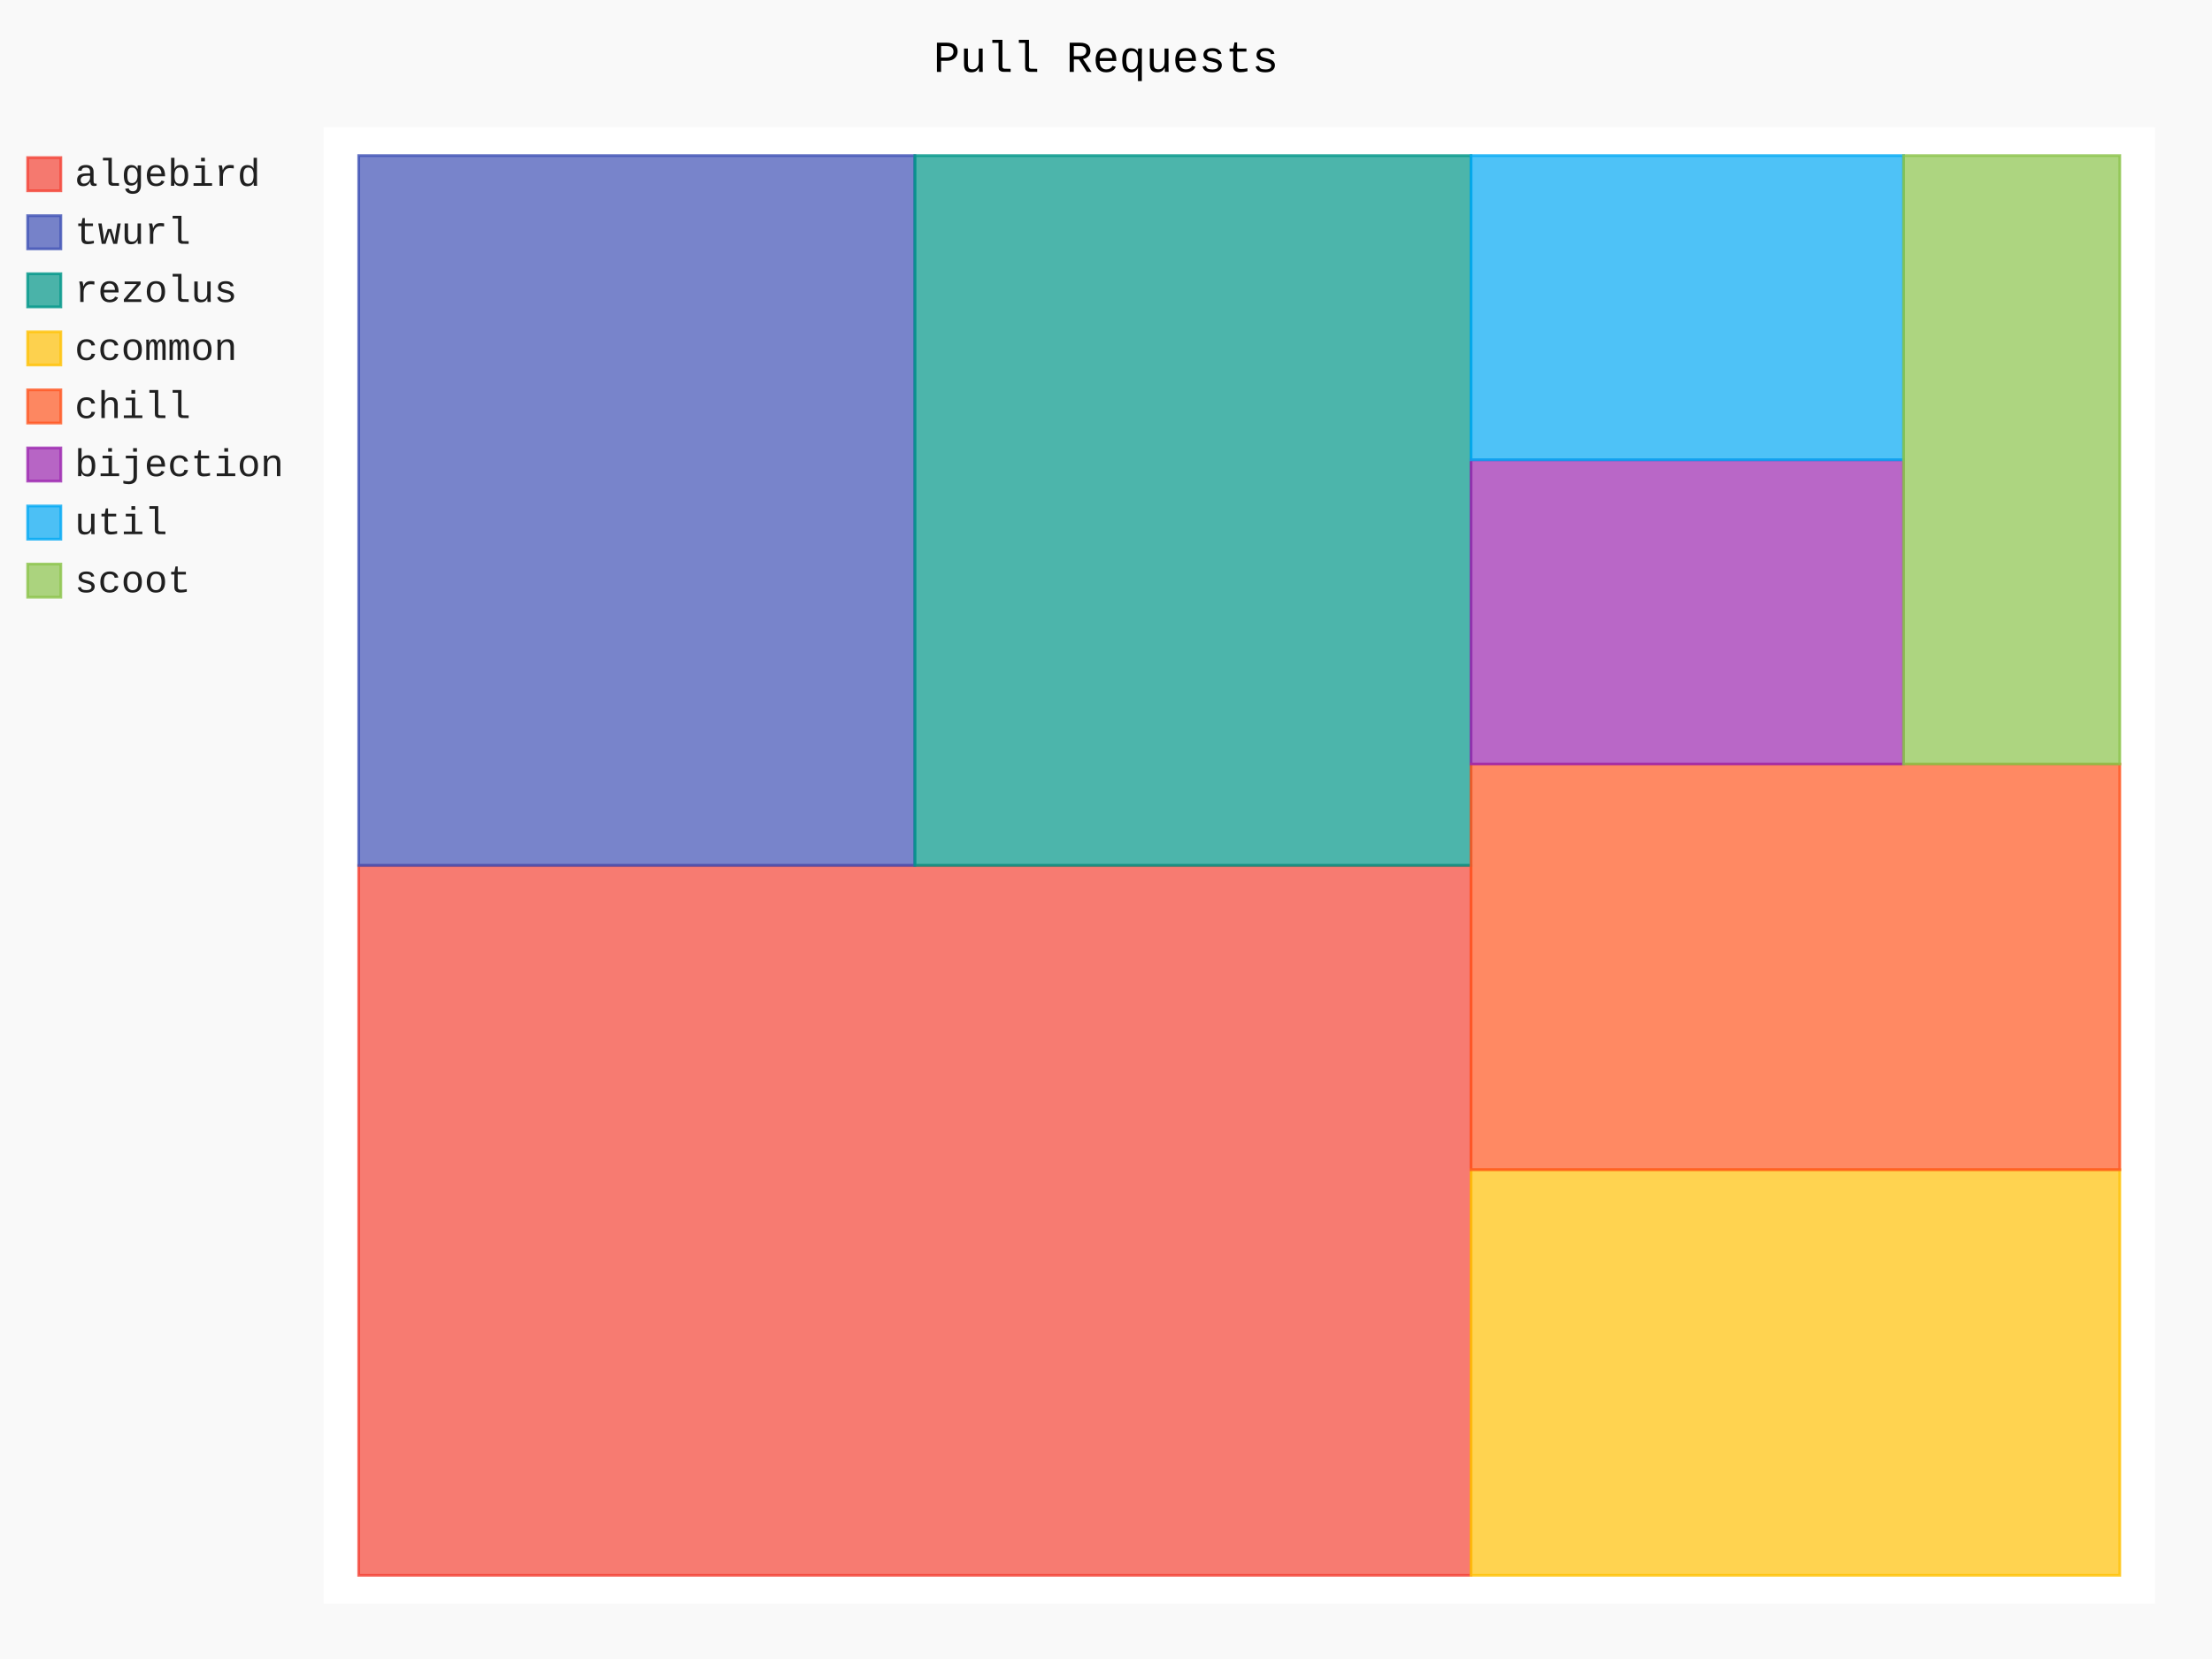
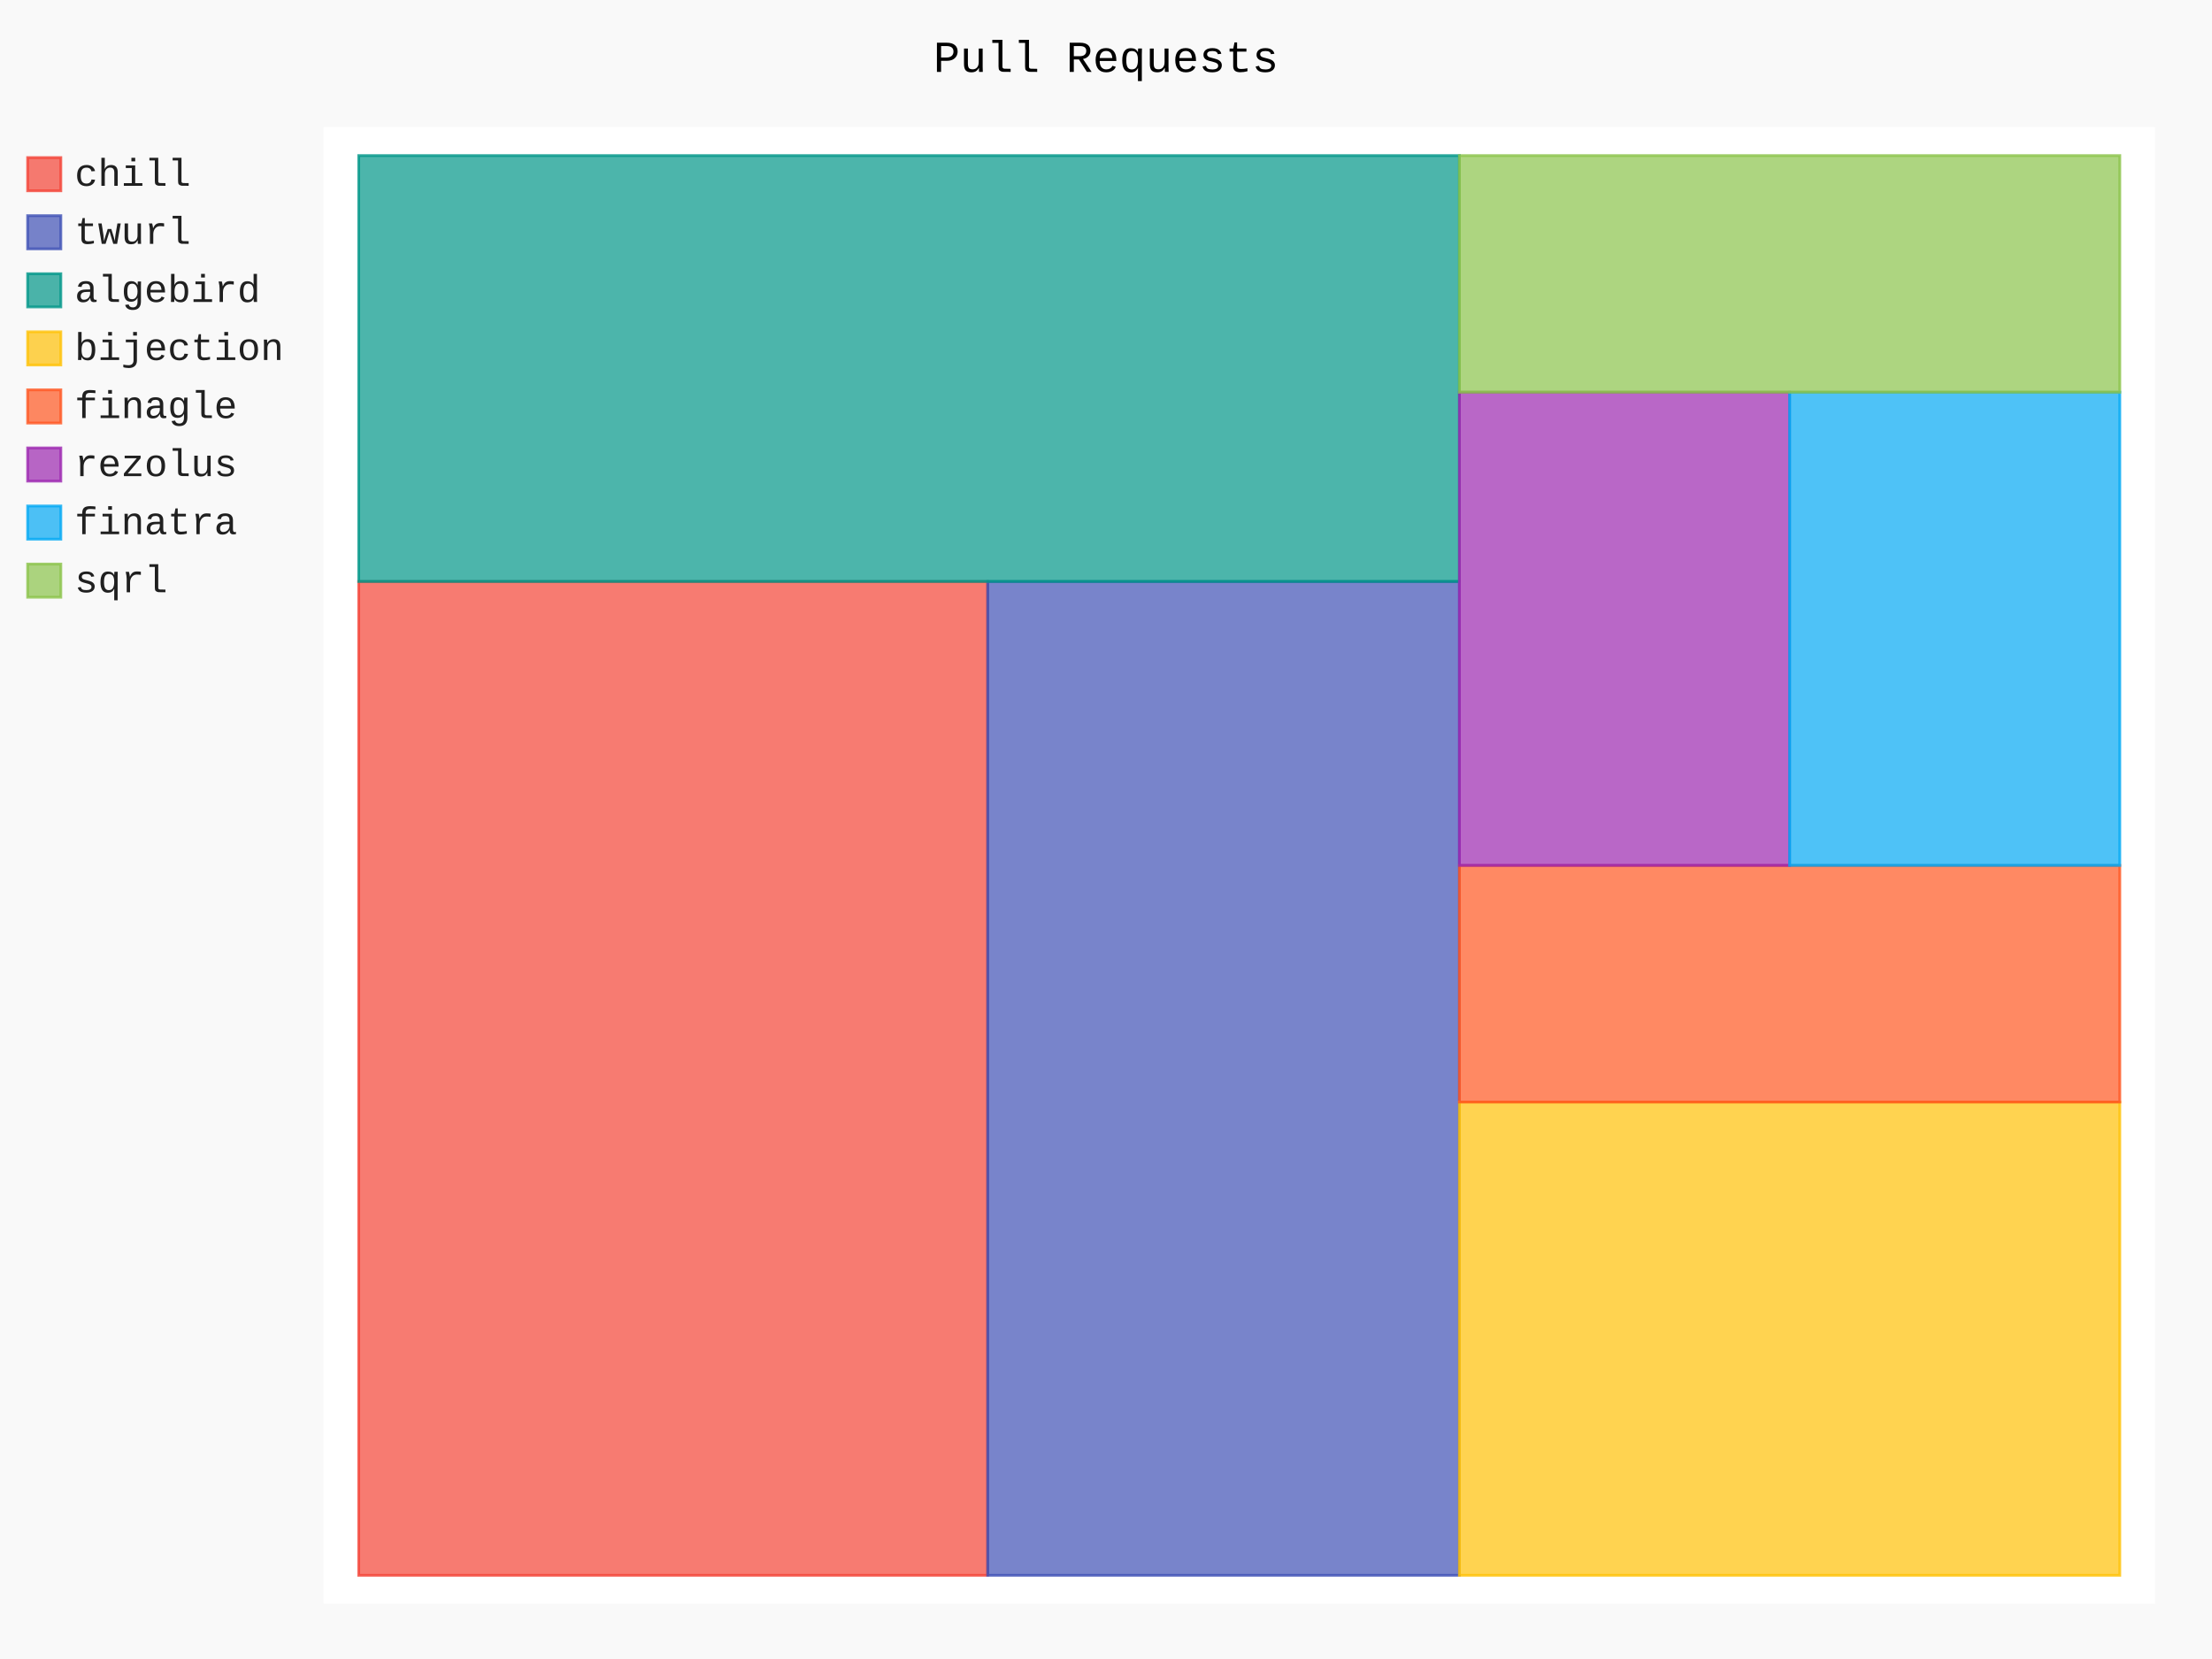
- <svg xmlns="http://www.w3.org/2000/svg" class="pygal-chart" id="chart-6106d725-4d3a-42f5-889f-48f65efbd719" viewBox="0 0 800 600">
+ <svg xmlns="http://www.w3.org/2000/svg" class="pygal-chart" id="chart-a785081e-b3a4-42e1-b103-63cad8793b56" viewBox="0 0 800 600">
  <defs>
-     <style type="text/css">#chart-6106d725-4d3a-42f5-889f-48f65efbd719{-webkit-user-select:none;-webkit-font-smoothing:antialiased;font-family:Consolas,"Liberation Mono",Menlo,Courier,monospace}#chart-6106d725-4d3a-42f5-889f-48f65efbd719 .title{font-family:Consolas,"Liberation Mono",Menlo,Courier,monospace;font-size:16px}#chart-6106d725-4d3a-42f5-889f-48f65efbd719 .legends .legend text{font-family:Consolas,"Liberation Mono",Menlo,Courier,monospace;font-size:14px}#chart-6106d725-4d3a-42f5-889f-48f65efbd719 .axis text{font-family:Consolas,"Liberation Mono",Menlo,Courier,monospace;font-size:10px}#chart-6106d725-4d3a-42f5-889f-48f65efbd719 .axis text.major{font-family:Consolas,"Liberation Mono",Menlo,Courier,monospace;font-size:10px}#chart-6106d725-4d3a-42f5-889f-48f65efbd719 .text-overlay text.value{font-family:Consolas,"Liberation Mono",Menlo,Courier,monospace;font-size:16px}#chart-6106d725-4d3a-42f5-889f-48f65efbd719 .text-overlay text.label{font-family:Consolas,"Liberation Mono",Menlo,Courier,monospace;font-size:10px}#chart-6106d725-4d3a-42f5-889f-48f65efbd719 .tooltip{font-family:Consolas,"Liberation Mono",Menlo,Courier,monospace;font-size:14px}#chart-6106d725-4d3a-42f5-889f-48f65efbd719 text.no_data{font-family:Consolas,"Liberation Mono",Menlo,Courier,monospace;font-size:64px}
- #chart-6106d725-4d3a-42f5-889f-48f65efbd719{background-color:rgba(249,249,249,1)}#chart-6106d725-4d3a-42f5-889f-48f65efbd719 path,#chart-6106d725-4d3a-42f5-889f-48f65efbd719 line,#chart-6106d725-4d3a-42f5-889f-48f65efbd719 rect,#chart-6106d725-4d3a-42f5-889f-48f65efbd719 circle{-webkit-transition:150ms;-moz-transition:150ms;transition:150ms}#chart-6106d725-4d3a-42f5-889f-48f65efbd719 .graph &gt; .background{fill:rgba(249,249,249,1)}#chart-6106d725-4d3a-42f5-889f-48f65efbd719 .plot &gt; .background{fill:rgba(255,255,255,1)}#chart-6106d725-4d3a-42f5-889f-48f65efbd719 .graph{fill:rgba(0,0,0,.87)}#chart-6106d725-4d3a-42f5-889f-48f65efbd719 text.no_data{fill:rgba(0,0,0,1)}#chart-6106d725-4d3a-42f5-889f-48f65efbd719 .title{fill:rgba(0,0,0,1)}#chart-6106d725-4d3a-42f5-889f-48f65efbd719 .legends .legend text{fill:rgba(0,0,0,.87)}#chart-6106d725-4d3a-42f5-889f-48f65efbd719 .legends .legend:hover text{fill:rgba(0,0,0,1)}#chart-6106d725-4d3a-42f5-889f-48f65efbd719 .axis .line{stroke:rgba(0,0,0,1)}#chart-6106d725-4d3a-42f5-889f-48f65efbd719 .axis .guide.line{stroke:rgba(0,0,0,.54)}#chart-6106d725-4d3a-42f5-889f-48f65efbd719 .axis .major.line{stroke:rgba(0,0,0,.87)}#chart-6106d725-4d3a-42f5-889f-48f65efbd719 .axis text.major{fill:rgba(0,0,0,1)}#chart-6106d725-4d3a-42f5-889f-48f65efbd719 .axis.y .guides:hover .guide.line,#chart-6106d725-4d3a-42f5-889f-48f65efbd719 .line-graph .axis.x .guides:hover .guide.line,#chart-6106d725-4d3a-42f5-889f-48f65efbd719 .stackedline-graph .axis.x .guides:hover .guide.line,#chart-6106d725-4d3a-42f5-889f-48f65efbd719 .xy-graph .axis.x .guides:hover .guide.line{stroke:rgba(0,0,0,1)}#chart-6106d725-4d3a-42f5-889f-48f65efbd719 .axis .guides:hover text{fill:rgba(0,0,0,1)}#chart-6106d725-4d3a-42f5-889f-48f65efbd719 .reactive{fill-opacity:.7;stroke-opacity:.8}#chart-6106d725-4d3a-42f5-889f-48f65efbd719 .ci{stroke:rgba(0,0,0,.87)}#chart-6106d725-4d3a-42f5-889f-48f65efbd719 .reactive.active,#chart-6106d725-4d3a-42f5-889f-48f65efbd719 .active .reactive{fill-opacity:.8;stroke-opacity:.9;stroke-width:4}#chart-6106d725-4d3a-42f5-889f-48f65efbd719 .ci .reactive.active{stroke-width:1.5}#chart-6106d725-4d3a-42f5-889f-48f65efbd719 .series text{fill:rgba(0,0,0,1)}#chart-6106d725-4d3a-42f5-889f-48f65efbd719 .tooltip rect{fill:rgba(255,255,255,1);stroke:rgba(0,0,0,1);-webkit-transition:opacity 150ms;-moz-transition:opacity 150ms;transition:opacity 150ms}#chart-6106d725-4d3a-42f5-889f-48f65efbd719 .tooltip .label{fill:rgba(0,0,0,.87)}#chart-6106d725-4d3a-42f5-889f-48f65efbd719 .tooltip .label{fill:rgba(0,0,0,.87)}#chart-6106d725-4d3a-42f5-889f-48f65efbd719 .tooltip .legend{font-size:.8em;fill:rgba(0,0,0,.54)}#chart-6106d725-4d3a-42f5-889f-48f65efbd719 .tooltip .x_label{font-size:.6em;fill:rgba(0,0,0,1)}#chart-6106d725-4d3a-42f5-889f-48f65efbd719 .tooltip .xlink{font-size:.5em;text-decoration:underline}#chart-6106d725-4d3a-42f5-889f-48f65efbd719 .tooltip .value{font-size:1.5em}#chart-6106d725-4d3a-42f5-889f-48f65efbd719 .bound{font-size:.5em}#chart-6106d725-4d3a-42f5-889f-48f65efbd719 .max-value{font-size:.75em;fill:rgba(0,0,0,.54)}#chart-6106d725-4d3a-42f5-889f-48f65efbd719 .map-element{fill:rgba(255,255,255,1);stroke:rgba(0,0,0,.54) !important}#chart-6106d725-4d3a-42f5-889f-48f65efbd719 .map-element .reactive{fill-opacity:inherit;stroke-opacity:inherit}#chart-6106d725-4d3a-42f5-889f-48f65efbd719 .color-0,#chart-6106d725-4d3a-42f5-889f-48f65efbd719 .color-0 a:visited{stroke:#F44336;fill:#F44336}#chart-6106d725-4d3a-42f5-889f-48f65efbd719 .color-1,#chart-6106d725-4d3a-42f5-889f-48f65efbd719 .color-1 a:visited{stroke:#3F51B5;fill:#3F51B5}#chart-6106d725-4d3a-42f5-889f-48f65efbd719 .color-2,#chart-6106d725-4d3a-42f5-889f-48f65efbd719 .color-2 a:visited{stroke:#009688;fill:#009688}#chart-6106d725-4d3a-42f5-889f-48f65efbd719 .color-3,#chart-6106d725-4d3a-42f5-889f-48f65efbd719 .color-3 a:visited{stroke:#FFC107;fill:#FFC107}#chart-6106d725-4d3a-42f5-889f-48f65efbd719 .color-4,#chart-6106d725-4d3a-42f5-889f-48f65efbd719 .color-4 a:visited{stroke:#FF5722;fill:#FF5722}#chart-6106d725-4d3a-42f5-889f-48f65efbd719 .color-5,#chart-6106d725-4d3a-42f5-889f-48f65efbd719 .color-5 a:visited{stroke:#9C27B0;fill:#9C27B0}#chart-6106d725-4d3a-42f5-889f-48f65efbd719 .color-6,#chart-6106d725-4d3a-42f5-889f-48f65efbd719 .color-6 a:visited{stroke:#03A9F4;fill:#03A9F4}#chart-6106d725-4d3a-42f5-889f-48f65efbd719 .color-7,#chart-6106d725-4d3a-42f5-889f-48f65efbd719 .color-7 a:visited{stroke:#8BC34A;fill:#8BC34A}#chart-6106d725-4d3a-42f5-889f-48f65efbd719 .text-overlay .color-0 text{fill:black}#chart-6106d725-4d3a-42f5-889f-48f65efbd719 .text-overlay .color-1 text{fill:black}#chart-6106d725-4d3a-42f5-889f-48f65efbd719 .text-overlay .color-2 text{fill:black}#chart-6106d725-4d3a-42f5-889f-48f65efbd719 .text-overlay .color-3 text{fill:black}#chart-6106d725-4d3a-42f5-889f-48f65efbd719 .text-overlay .color-4 text{fill:black}#chart-6106d725-4d3a-42f5-889f-48f65efbd719 .text-overlay .color-5 text{fill:black}#chart-6106d725-4d3a-42f5-889f-48f65efbd719 .text-overlay .color-6 text{fill:black}#chart-6106d725-4d3a-42f5-889f-48f65efbd719 .text-overlay .color-7 text{fill:black}
- #chart-6106d725-4d3a-42f5-889f-48f65efbd719 text.no_data{text-anchor:middle}#chart-6106d725-4d3a-42f5-889f-48f65efbd719 .guide.line{fill:none}#chart-6106d725-4d3a-42f5-889f-48f65efbd719 .centered{text-anchor:middle}#chart-6106d725-4d3a-42f5-889f-48f65efbd719 .title{text-anchor:middle}#chart-6106d725-4d3a-42f5-889f-48f65efbd719 .legends .legend text{fill-opacity:1}#chart-6106d725-4d3a-42f5-889f-48f65efbd719 .axis.x text{text-anchor:middle}#chart-6106d725-4d3a-42f5-889f-48f65efbd719 .axis.x:not(.web) text[transform]{text-anchor:start}#chart-6106d725-4d3a-42f5-889f-48f65efbd719 .axis.x:not(.web) text[transform].backwards{text-anchor:end}#chart-6106d725-4d3a-42f5-889f-48f65efbd719 .axis.y text{text-anchor:end}#chart-6106d725-4d3a-42f5-889f-48f65efbd719 .axis.y text[transform].backwards{text-anchor:start}#chart-6106d725-4d3a-42f5-889f-48f65efbd719 .axis.y2 text{text-anchor:start}#chart-6106d725-4d3a-42f5-889f-48f65efbd719 .axis.y2 text[transform].backwards{text-anchor:end}#chart-6106d725-4d3a-42f5-889f-48f65efbd719 .axis .guide.line{stroke-dasharray:4,4}#chart-6106d725-4d3a-42f5-889f-48f65efbd719 .axis .major.guide.line{stroke-dasharray:6,6}#chart-6106d725-4d3a-42f5-889f-48f65efbd719 .horizontal .axis.y .guide.line,#chart-6106d725-4d3a-42f5-889f-48f65efbd719 .horizontal .axis.y2 .guide.line,#chart-6106d725-4d3a-42f5-889f-48f65efbd719 .vertical .axis.x .guide.line{opacity:0}#chart-6106d725-4d3a-42f5-889f-48f65efbd719 .horizontal .axis.always_show .guide.line,#chart-6106d725-4d3a-42f5-889f-48f65efbd719 .vertical .axis.always_show .guide.line{opacity:1 !important}#chart-6106d725-4d3a-42f5-889f-48f65efbd719 .axis.y .guides:hover .guide.line,#chart-6106d725-4d3a-42f5-889f-48f65efbd719 .axis.y2 .guides:hover .guide.line,#chart-6106d725-4d3a-42f5-889f-48f65efbd719 .axis.x .guides:hover .guide.line{opacity:1}#chart-6106d725-4d3a-42f5-889f-48f65efbd719 .axis .guides:hover text{opacity:1}#chart-6106d725-4d3a-42f5-889f-48f65efbd719 .nofill{fill:none}#chart-6106d725-4d3a-42f5-889f-48f65efbd719 .subtle-fill{fill-opacity:.2}#chart-6106d725-4d3a-42f5-889f-48f65efbd719 .dot{stroke-width:1px;fill-opacity:1}#chart-6106d725-4d3a-42f5-889f-48f65efbd719 .dot.active{stroke-width:5px}#chart-6106d725-4d3a-42f5-889f-48f65efbd719 .dot.negative{fill:transparent}#chart-6106d725-4d3a-42f5-889f-48f65efbd719 text,#chart-6106d725-4d3a-42f5-889f-48f65efbd719 tspan{stroke:none !important}#chart-6106d725-4d3a-42f5-889f-48f65efbd719 .series text.active{opacity:1}#chart-6106d725-4d3a-42f5-889f-48f65efbd719 .tooltip rect{fill-opacity:.95;stroke-width:.5}#chart-6106d725-4d3a-42f5-889f-48f65efbd719 .tooltip text{fill-opacity:1}#chart-6106d725-4d3a-42f5-889f-48f65efbd719 .showable{visibility:hidden}#chart-6106d725-4d3a-42f5-889f-48f65efbd719 .showable.shown{visibility:visible}#chart-6106d725-4d3a-42f5-889f-48f65efbd719 .gauge-background{fill:rgba(229,229,229,1);stroke:none}#chart-6106d725-4d3a-42f5-889f-48f65efbd719 .bg-lines{stroke:rgba(249,249,249,1);stroke-width:2px}</style>
+     <style type="text/css">#chart-a785081e-b3a4-42e1-b103-63cad8793b56{-webkit-user-select:none;-webkit-font-smoothing:antialiased;font-family:Consolas,"Liberation Mono",Menlo,Courier,monospace}#chart-a785081e-b3a4-42e1-b103-63cad8793b56 .title{font-family:Consolas,"Liberation Mono",Menlo,Courier,monospace;font-size:16px}#chart-a785081e-b3a4-42e1-b103-63cad8793b56 .legends .legend text{font-family:Consolas,"Liberation Mono",Menlo,Courier,monospace;font-size:14px}#chart-a785081e-b3a4-42e1-b103-63cad8793b56 .axis text{font-family:Consolas,"Liberation Mono",Menlo,Courier,monospace;font-size:10px}#chart-a785081e-b3a4-42e1-b103-63cad8793b56 .axis text.major{font-family:Consolas,"Liberation Mono",Menlo,Courier,monospace;font-size:10px}#chart-a785081e-b3a4-42e1-b103-63cad8793b56 .text-overlay text.value{font-family:Consolas,"Liberation Mono",Menlo,Courier,monospace;font-size:16px}#chart-a785081e-b3a4-42e1-b103-63cad8793b56 .text-overlay text.label{font-family:Consolas,"Liberation Mono",Menlo,Courier,monospace;font-size:10px}#chart-a785081e-b3a4-42e1-b103-63cad8793b56 .tooltip{font-family:Consolas,"Liberation Mono",Menlo,Courier,monospace;font-size:14px}#chart-a785081e-b3a4-42e1-b103-63cad8793b56 text.no_data{font-family:Consolas,"Liberation Mono",Menlo,Courier,monospace;font-size:64px}
+ #chart-a785081e-b3a4-42e1-b103-63cad8793b56{background-color:rgba(249,249,249,1)}#chart-a785081e-b3a4-42e1-b103-63cad8793b56 path,#chart-a785081e-b3a4-42e1-b103-63cad8793b56 line,#chart-a785081e-b3a4-42e1-b103-63cad8793b56 rect,#chart-a785081e-b3a4-42e1-b103-63cad8793b56 circle{-webkit-transition:150ms;-moz-transition:150ms;transition:150ms}#chart-a785081e-b3a4-42e1-b103-63cad8793b56 .graph &gt; .background{fill:rgba(249,249,249,1)}#chart-a785081e-b3a4-42e1-b103-63cad8793b56 .plot &gt; .background{fill:rgba(255,255,255,1)}#chart-a785081e-b3a4-42e1-b103-63cad8793b56 .graph{fill:rgba(0,0,0,.87)}#chart-a785081e-b3a4-42e1-b103-63cad8793b56 text.no_data{fill:rgba(0,0,0,1)}#chart-a785081e-b3a4-42e1-b103-63cad8793b56 .title{fill:rgba(0,0,0,1)}#chart-a785081e-b3a4-42e1-b103-63cad8793b56 .legends .legend text{fill:rgba(0,0,0,.87)}#chart-a785081e-b3a4-42e1-b103-63cad8793b56 .legends .legend:hover text{fill:rgba(0,0,0,1)}#chart-a785081e-b3a4-42e1-b103-63cad8793b56 .axis .line{stroke:rgba(0,0,0,1)}#chart-a785081e-b3a4-42e1-b103-63cad8793b56 .axis .guide.line{stroke:rgba(0,0,0,.54)}#chart-a785081e-b3a4-42e1-b103-63cad8793b56 .axis .major.line{stroke:rgba(0,0,0,.87)}#chart-a785081e-b3a4-42e1-b103-63cad8793b56 .axis text.major{fill:rgba(0,0,0,1)}#chart-a785081e-b3a4-42e1-b103-63cad8793b56 .axis.y .guides:hover .guide.line,#chart-a785081e-b3a4-42e1-b103-63cad8793b56 .line-graph .axis.x .guides:hover .guide.line,#chart-a785081e-b3a4-42e1-b103-63cad8793b56 .stackedline-graph .axis.x .guides:hover .guide.line,#chart-a785081e-b3a4-42e1-b103-63cad8793b56 .xy-graph .axis.x .guides:hover .guide.line{stroke:rgba(0,0,0,1)}#chart-a785081e-b3a4-42e1-b103-63cad8793b56 .axis .guides:hover text{fill:rgba(0,0,0,1)}#chart-a785081e-b3a4-42e1-b103-63cad8793b56 .reactive{fill-opacity:.7;stroke-opacity:.8}#chart-a785081e-b3a4-42e1-b103-63cad8793b56 .ci{stroke:rgba(0,0,0,.87)}#chart-a785081e-b3a4-42e1-b103-63cad8793b56 .reactive.active,#chart-a785081e-b3a4-42e1-b103-63cad8793b56 .active .reactive{fill-opacity:.8;stroke-opacity:.9;stroke-width:4}#chart-a785081e-b3a4-42e1-b103-63cad8793b56 .ci .reactive.active{stroke-width:1.5}#chart-a785081e-b3a4-42e1-b103-63cad8793b56 .series text{fill:rgba(0,0,0,1)}#chart-a785081e-b3a4-42e1-b103-63cad8793b56 .tooltip rect{fill:rgba(255,255,255,1);stroke:rgba(0,0,0,1);-webkit-transition:opacity 150ms;-moz-transition:opacity 150ms;transition:opacity 150ms}#chart-a785081e-b3a4-42e1-b103-63cad8793b56 .tooltip .label{fill:rgba(0,0,0,.87)}#chart-a785081e-b3a4-42e1-b103-63cad8793b56 .tooltip .label{fill:rgba(0,0,0,.87)}#chart-a785081e-b3a4-42e1-b103-63cad8793b56 .tooltip .legend{font-size:.8em;fill:rgba(0,0,0,.54)}#chart-a785081e-b3a4-42e1-b103-63cad8793b56 .tooltip .x_label{font-size:.6em;fill:rgba(0,0,0,1)}#chart-a785081e-b3a4-42e1-b103-63cad8793b56 .tooltip .xlink{font-size:.5em;text-decoration:underline}#chart-a785081e-b3a4-42e1-b103-63cad8793b56 .tooltip .value{font-size:1.5em}#chart-a785081e-b3a4-42e1-b103-63cad8793b56 .bound{font-size:.5em}#chart-a785081e-b3a4-42e1-b103-63cad8793b56 .max-value{font-size:.75em;fill:rgba(0,0,0,.54)}#chart-a785081e-b3a4-42e1-b103-63cad8793b56 .map-element{fill:rgba(255,255,255,1);stroke:rgba(0,0,0,.54) !important}#chart-a785081e-b3a4-42e1-b103-63cad8793b56 .map-element .reactive{fill-opacity:inherit;stroke-opacity:inherit}#chart-a785081e-b3a4-42e1-b103-63cad8793b56 .color-0,#chart-a785081e-b3a4-42e1-b103-63cad8793b56 .color-0 a:visited{stroke:#F44336;fill:#F44336}#chart-a785081e-b3a4-42e1-b103-63cad8793b56 .color-1,#chart-a785081e-b3a4-42e1-b103-63cad8793b56 .color-1 a:visited{stroke:#3F51B5;fill:#3F51B5}#chart-a785081e-b3a4-42e1-b103-63cad8793b56 .color-2,#chart-a785081e-b3a4-42e1-b103-63cad8793b56 .color-2 a:visited{stroke:#009688;fill:#009688}#chart-a785081e-b3a4-42e1-b103-63cad8793b56 .color-3,#chart-a785081e-b3a4-42e1-b103-63cad8793b56 .color-3 a:visited{stroke:#FFC107;fill:#FFC107}#chart-a785081e-b3a4-42e1-b103-63cad8793b56 .color-4,#chart-a785081e-b3a4-42e1-b103-63cad8793b56 .color-4 a:visited{stroke:#FF5722;fill:#FF5722}#chart-a785081e-b3a4-42e1-b103-63cad8793b56 .color-5,#chart-a785081e-b3a4-42e1-b103-63cad8793b56 .color-5 a:visited{stroke:#9C27B0;fill:#9C27B0}#chart-a785081e-b3a4-42e1-b103-63cad8793b56 .color-6,#chart-a785081e-b3a4-42e1-b103-63cad8793b56 .color-6 a:visited{stroke:#03A9F4;fill:#03A9F4}#chart-a785081e-b3a4-42e1-b103-63cad8793b56 .color-7,#chart-a785081e-b3a4-42e1-b103-63cad8793b56 .color-7 a:visited{stroke:#8BC34A;fill:#8BC34A}#chart-a785081e-b3a4-42e1-b103-63cad8793b56 .text-overlay .color-0 text{fill:black}#chart-a785081e-b3a4-42e1-b103-63cad8793b56 .text-overlay .color-1 text{fill:black}#chart-a785081e-b3a4-42e1-b103-63cad8793b56 .text-overlay .color-2 text{fill:black}#chart-a785081e-b3a4-42e1-b103-63cad8793b56 .text-overlay .color-3 text{fill:black}#chart-a785081e-b3a4-42e1-b103-63cad8793b56 .text-overlay .color-4 text{fill:black}#chart-a785081e-b3a4-42e1-b103-63cad8793b56 .text-overlay .color-5 text{fill:black}#chart-a785081e-b3a4-42e1-b103-63cad8793b56 .text-overlay .color-6 text{fill:black}#chart-a785081e-b3a4-42e1-b103-63cad8793b56 .text-overlay .color-7 text{fill:black}
+ #chart-a785081e-b3a4-42e1-b103-63cad8793b56 text.no_data{text-anchor:middle}#chart-a785081e-b3a4-42e1-b103-63cad8793b56 .guide.line{fill:none}#chart-a785081e-b3a4-42e1-b103-63cad8793b56 .centered{text-anchor:middle}#chart-a785081e-b3a4-42e1-b103-63cad8793b56 .title{text-anchor:middle}#chart-a785081e-b3a4-42e1-b103-63cad8793b56 .legends .legend text{fill-opacity:1}#chart-a785081e-b3a4-42e1-b103-63cad8793b56 .axis.x text{text-anchor:middle}#chart-a785081e-b3a4-42e1-b103-63cad8793b56 .axis.x:not(.web) text[transform]{text-anchor:start}#chart-a785081e-b3a4-42e1-b103-63cad8793b56 .axis.x:not(.web) text[transform].backwards{text-anchor:end}#chart-a785081e-b3a4-42e1-b103-63cad8793b56 .axis.y text{text-anchor:end}#chart-a785081e-b3a4-42e1-b103-63cad8793b56 .axis.y text[transform].backwards{text-anchor:start}#chart-a785081e-b3a4-42e1-b103-63cad8793b56 .axis.y2 text{text-anchor:start}#chart-a785081e-b3a4-42e1-b103-63cad8793b56 .axis.y2 text[transform].backwards{text-anchor:end}#chart-a785081e-b3a4-42e1-b103-63cad8793b56 .axis .guide.line{stroke-dasharray:4,4}#chart-a785081e-b3a4-42e1-b103-63cad8793b56 .axis .major.guide.line{stroke-dasharray:6,6}#chart-a785081e-b3a4-42e1-b103-63cad8793b56 .horizontal .axis.y .guide.line,#chart-a785081e-b3a4-42e1-b103-63cad8793b56 .horizontal .axis.y2 .guide.line,#chart-a785081e-b3a4-42e1-b103-63cad8793b56 .vertical .axis.x .guide.line{opacity:0}#chart-a785081e-b3a4-42e1-b103-63cad8793b56 .horizontal .axis.always_show .guide.line,#chart-a785081e-b3a4-42e1-b103-63cad8793b56 .vertical .axis.always_show .guide.line{opacity:1 !important}#chart-a785081e-b3a4-42e1-b103-63cad8793b56 .axis.y .guides:hover .guide.line,#chart-a785081e-b3a4-42e1-b103-63cad8793b56 .axis.y2 .guides:hover .guide.line,#chart-a785081e-b3a4-42e1-b103-63cad8793b56 .axis.x .guides:hover .guide.line{opacity:1}#chart-a785081e-b3a4-42e1-b103-63cad8793b56 .axis .guides:hover text{opacity:1}#chart-a785081e-b3a4-42e1-b103-63cad8793b56 .nofill{fill:none}#chart-a785081e-b3a4-42e1-b103-63cad8793b56 .subtle-fill{fill-opacity:.2}#chart-a785081e-b3a4-42e1-b103-63cad8793b56 .dot{stroke-width:1px;fill-opacity:1}#chart-a785081e-b3a4-42e1-b103-63cad8793b56 .dot.active{stroke-width:5px}#chart-a785081e-b3a4-42e1-b103-63cad8793b56 .dot.negative{fill:transparent}#chart-a785081e-b3a4-42e1-b103-63cad8793b56 text,#chart-a785081e-b3a4-42e1-b103-63cad8793b56 tspan{stroke:none !important}#chart-a785081e-b3a4-42e1-b103-63cad8793b56 .series text.active{opacity:1}#chart-a785081e-b3a4-42e1-b103-63cad8793b56 .tooltip rect{fill-opacity:.95;stroke-width:.5}#chart-a785081e-b3a4-42e1-b103-63cad8793b56 .tooltip text{fill-opacity:1}#chart-a785081e-b3a4-42e1-b103-63cad8793b56 .showable{visibility:hidden}#chart-a785081e-b3a4-42e1-b103-63cad8793b56 .showable.shown{visibility:visible}#chart-a785081e-b3a4-42e1-b103-63cad8793b56 .gauge-background{fill:rgba(229,229,229,1);stroke:none}#chart-a785081e-b3a4-42e1-b103-63cad8793b56 .bg-lines{stroke:rgba(249,249,249,1);stroke-width:2px}</style>
  </defs>
  <g class="graph treemap-graph vertical">
    <rect class="background" height="600" width="800" x="0" y="0" />
    <g class="plot" transform="translate(117, 46)">
      <rect class="background" height="534" width="662.4" x="0" y="0" />
      <g class="series serie-0 color-0">
        <g class="rects">
          <g class="rect">
-             <rect class="rect reactive tooltip-trigger" height="256.731" width="402.267" x="12.738" y="267.0" />
+             <rect class="rect reactive tooltip-trigger" height="359.423" width="227.473" x="12.738" y="164.308" />
          </g>
        </g>
      </g>
      <g class="series serie-1 color-1">
        <g class="rects">
          <g class="rect">
-             <rect class="rect reactive tooltip-trigger" height="256.731" width="201.134" x="12.738" y="10.269" />
+             <rect class="rect reactive tooltip-trigger" height="359.423" width="170.604" x="240.211" y="164.308" />
          </g>
        </g>
      </g>
      <g class="series serie-2 color-2">
        <g class="rects">
          <g class="rect">
-             <rect class="rect reactive tooltip-trigger" height="256.731" width="201.134" x="213.872" y="10.269" />
+             <rect class="rect reactive tooltip-trigger" height="154.038" width="398.077" x="12.738" y="10.269" />
          </g>
        </g>
      </g>
      <g class="series serie-3 color-3">
        <g class="rects">
          <g class="rect">
-             <rect class="rect reactive tooltip-trigger" height="146.703" width="234.656" x="415.006" y="377.027" />
+             <rect class="rect reactive tooltip-trigger" height="171.154" width="238.846" x="410.815" y="352.577" />
          </g>
        </g>
      </g>
      <g class="series serie-4 color-4">
        <g class="rects">
          <g class="rect">
-             <rect class="rect reactive tooltip-trigger" height="146.703" width="234.656" x="415.006" y="230.324" />
+             <rect class="rect reactive tooltip-trigger" height="85.577" width="238.846" x="410.815" y="267.0" />
          </g>
        </g>
      </g>
      <g class="series serie-5 color-5">
        <g class="rects">
          <g class="rect">
-             <rect class="rect reactive tooltip-trigger" height="110.027" width="156.437" x="415.006" y="120.297" />
+             <rect class="rect reactive tooltip-trigger" height="171.154" width="119.423" x="410.815" y="95.846" />
          </g>
        </g>
      </g>
      <g class="series serie-6 color-6">
        <g class="rects">
          <g class="rect">
-             <rect class="rect reactive tooltip-trigger" height="110.027" width="156.437" x="415.006" y="10.269" />
+             <rect class="rect reactive tooltip-trigger" height="171.154" width="119.423" x="530.238" y="95.846" />
          </g>
        </g>
      </g>
      <g class="series serie-7 color-7">
        <g class="rects">
          <g class="rect">
-             <rect class="rect reactive tooltip-trigger" height="220.055" width="78.219" x="571.443" y="10.269" />
+             <rect class="rect reactive tooltip-trigger" height="85.577" width="238.846" x="410.815" y="10.269" />
          </g>
        </g>
      </g>
    </g>
    <g class="titles">
      <text class="title plot_title" x="400.0" y="26">Pull Requests</text>
    </g>
    <g class="plot overlay" transform="translate(117, 46)">
      <g class="series serie-0 color-0" />
      <g class="series serie-1 color-1" />
      <g class="series serie-2 color-2" />
      <g class="series serie-3 color-3" />
      <g class="series serie-4 color-4" />
      <g class="series serie-5 color-5" />
      <g class="series serie-6 color-6" />
      <g class="series serie-7 color-7" />
    </g>
    <g class="plot text-overlay" transform="translate(117, 46)">
      <g class="series serie-0 color-0" />
      <g class="series serie-1 color-1" />
      <g class="series serie-2 color-2" />
      <g class="series serie-3 color-3" />
      <g class="series serie-4 color-4" />
      <g class="series serie-5 color-5" />
      <g class="series serie-6 color-6" />
      <g class="series serie-7 color-7" />
    </g>
    <g class="plot tooltip-overlay" transform="translate(117, 46)">
      <g class="tooltip" style="opacity: 0" transform="translate(0 0)">
        <rect class="tooltip-box" height="0" rx="0" ry="0" width="0" />
        <g class="text" />
      </g>
    </g>
    <g class="legends" transform="translate(10, 56)">
      <g class="legend reactive activate-serie" id="activate-serie-0">
        <rect class="color-0 reactive" height="12" width="12" x="0.0" y="1.0" />
-         <text x="17.0" y="11.2">algebird</text>
+         <text x="17.0" y="11.2">chill</text>
      </g>
      <g class="legend reactive activate-serie" id="activate-serie-1">
        <rect class="color-1 reactive" height="12" width="12" x="0.0" y="22.0" />
        <text x="17.0" y="32.2">twurl</text>
      </g>
      <g class="legend reactive activate-serie" id="activate-serie-2">
        <rect class="color-2 reactive" height="12" width="12" x="0.0" y="43.0" />
-         <text x="17.0" y="53.2">rezolus</text>
+         <text x="17.0" y="53.2">algebird</text>
      </g>
      <g class="legend reactive activate-serie" id="activate-serie-3">
        <rect class="color-3 reactive" height="12" width="12" x="0.0" y="64.0" />
-         <text x="17.0" y="74.2">ccommon</text>
+         <text x="17.0" y="74.2">bijection</text>
      </g>
      <g class="legend reactive activate-serie" id="activate-serie-4">
        <rect class="color-4 reactive" height="12" width="12" x="0.0" y="85.0" />
-         <text x="17.0" y="95.2">chill</text>
+         <text x="17.0" y="95.2">finagle</text>
      </g>
      <g class="legend reactive activate-serie" id="activate-serie-5">
        <rect class="color-5 reactive" height="12" width="12" x="0.0" y="106.0" />
-         <text x="17.0" y="116.2">bijection</text>
+         <text x="17.0" y="116.2">rezolus</text>
      </g>
      <g class="legend reactive activate-serie" id="activate-serie-6">
        <rect class="color-6 reactive" height="12" width="12" x="0.0" y="127.0" />
-         <text x="17.0" y="137.2">util</text>
+         <text x="17.0" y="137.2">finatra</text>
      </g>
      <g class="legend reactive activate-serie" id="activate-serie-7">
        <rect class="color-7 reactive" height="12" width="12" x="0.0" y="148.0" />
-         <text x="17.0" y="158.2">scoot</text>
+         <text x="17.0" y="158.2">sqrl</text>
      </g>
    </g>
    <g class="legends" transform="translate(790, 56)" />
  </g>
</svg>
